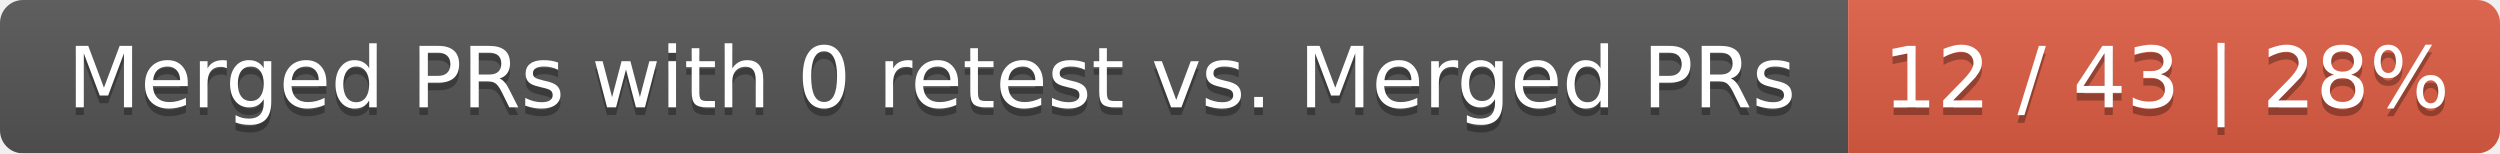
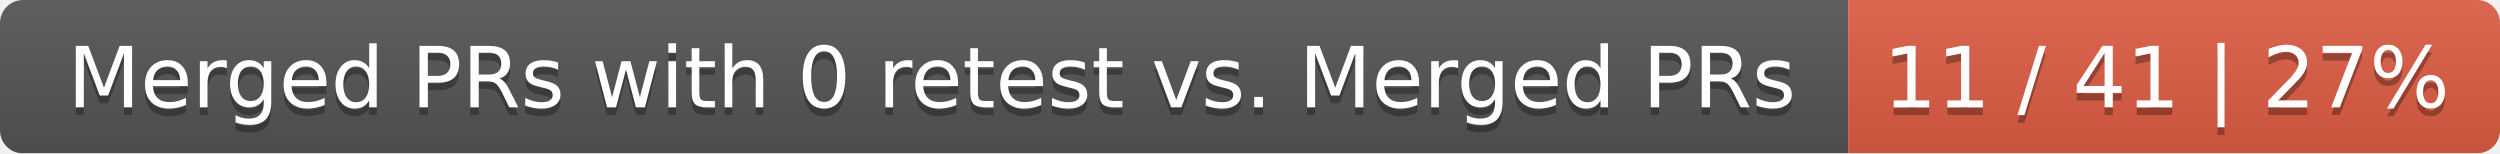
<svg xmlns="http://www.w3.org/2000/svg" width="326" height="20">
  <linearGradient id="smooth" x2="0" y2="100%">
    <stop offset="0" stop-color="#bbb" stop-opacity=".1" />
    <stop offset="1" stop-opacity=".1" />
  </linearGradient>
  <mask id="round">
    <rect width="326" height="20" rx="3" fill="#fff" />
  </mask>
  <g mask="url(#round)">
    <rect width="241" height="20" fill="#555" />
    <rect x="241" width="85" height="20" fill="#e05d44" />
    <rect width="326" height="20" fill="url(#smooth)" />
  </g>
  <g fill="#fff" text-anchor="middle" font-family="DejaVu Sans,Verdana,Geneva,sans-serif" font-size="11">
    <text x="121.5" y="15" fill="#010101" fill-opacity=".3">Merged PRs with 0 retest vs. Merged PRs</text>
    <text x="121.5" y="14">Merged PRs with 0 retest vs. Merged PRs</text>
-     <text x="282.5" y="15" fill="#010101" fill-opacity=".3">12 / 43 | 28%</text>
-     <text x="282.5" y="14">12 / 43 | 28%</text>
+     <text x="282.5" y="15" fill="#010101" fill-opacity=".3">11 / 41 | 27%</text>
+     <text x="282.5" y="14">11 / 41 | 27%</text>
  </g>
</svg>
